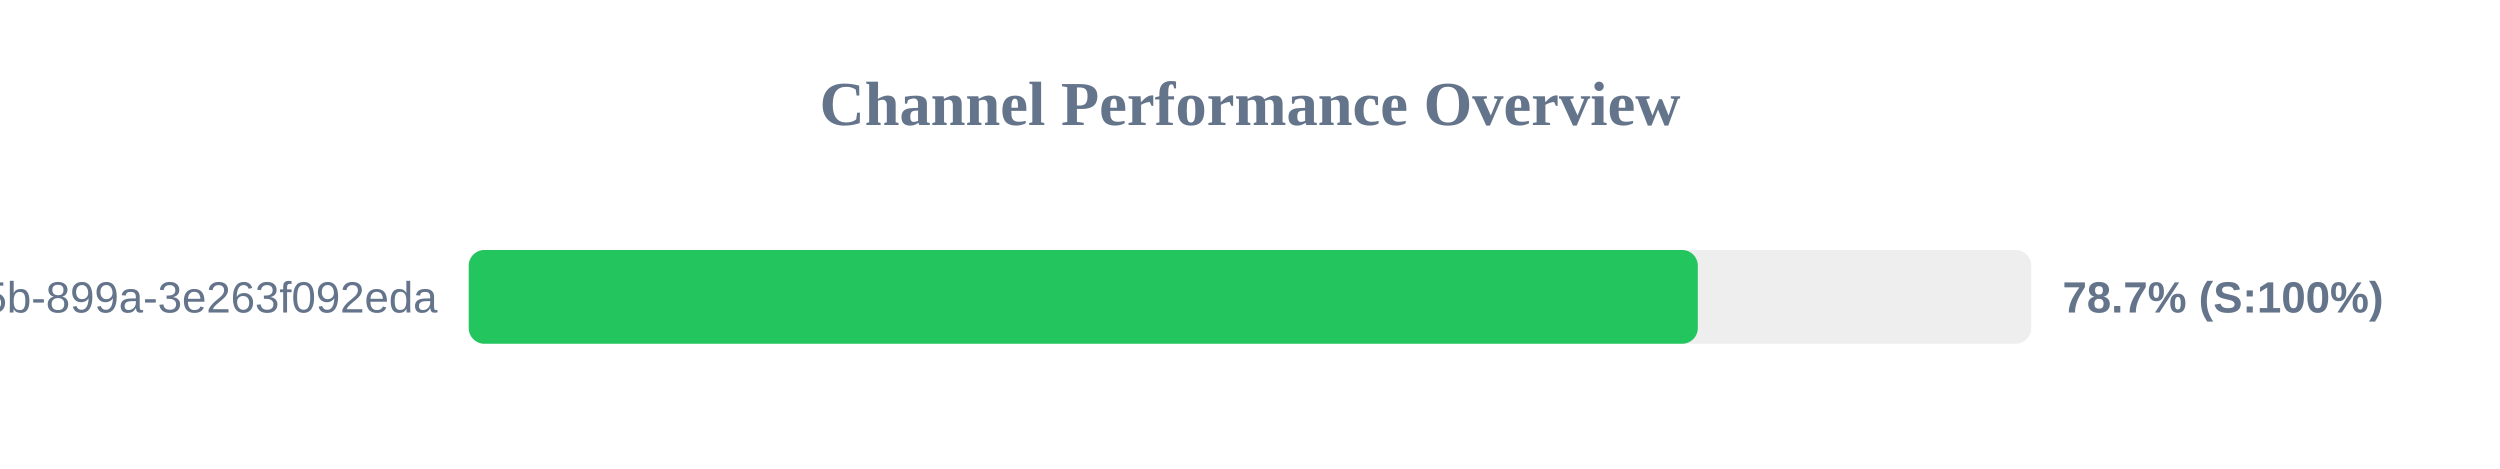
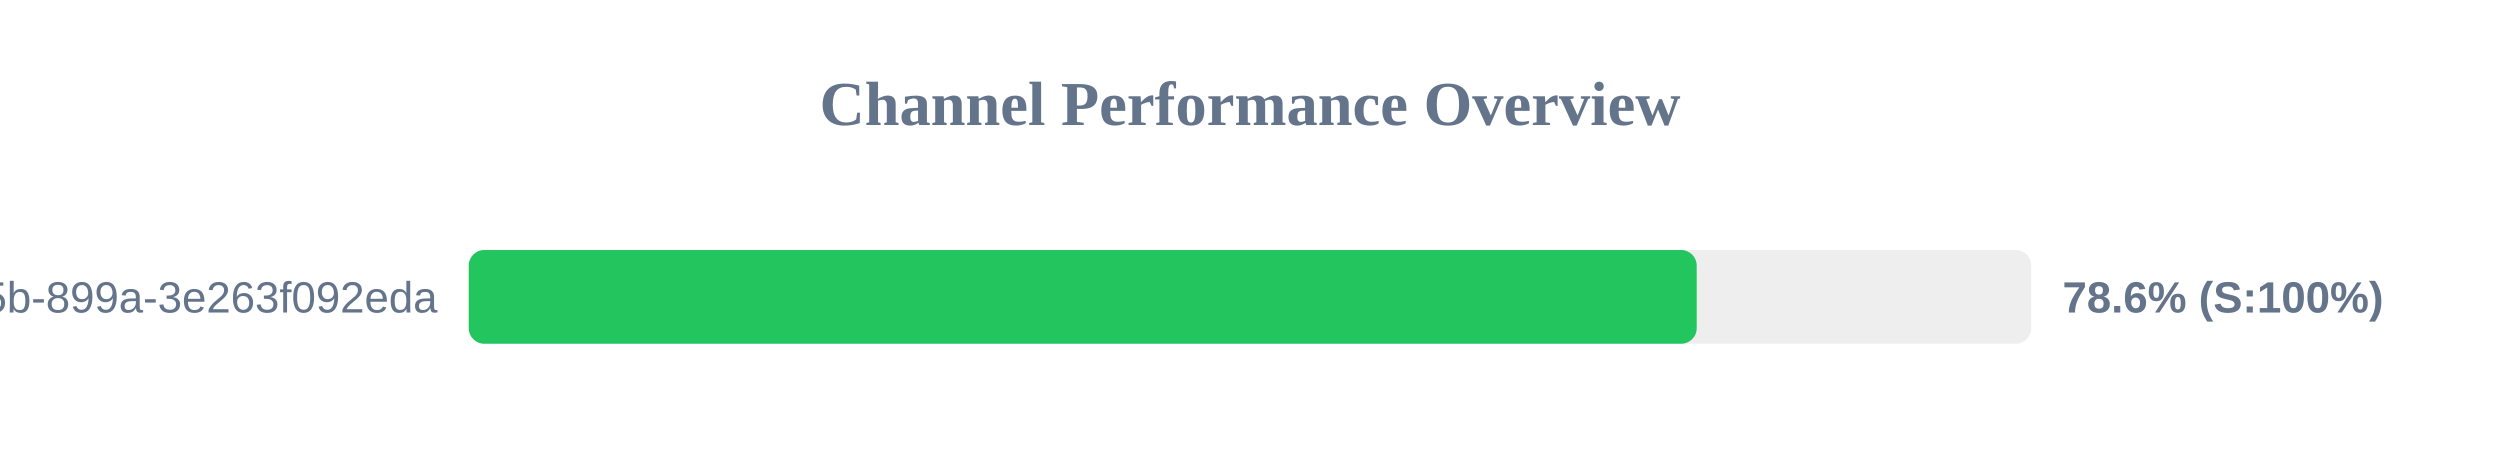
<svg xmlns="http://www.w3.org/2000/svg" width="800" height="150" version="1.1">
  <style>
        .row { font: 14px Arial; fill: #64748b; }
        .score { font: bold 14px Arial; fill: #64748b; }
    </style>
  <text x="400" y="40" text-anchor="middle" font-size="20px" font-weight="bold" fill="#64748b">Channel Performance Overview</text>
  <rect x="150" y="80" width="500" height="30" fill="#eee" rx="5" />
-   <rect x="150" y="80" width="393.3" height="30" fill="#22c55e" rx="5" />
+   <rect x="150" y="80" width="392.95" height="30" fill="#22c55e" rx="5" />
  <text x="140" y="100" text-anchor="end" class="row">?uuid=6bf726db-fb0b-405b-899a-3e263f092eda</text>
-   <text x="660" y="100" text-anchor="start" class="score">78.7% (S:100%)</text>
+   <text x="660" y="100" text-anchor="start" class="score">78.6% (S:100%)</text>
</svg>
